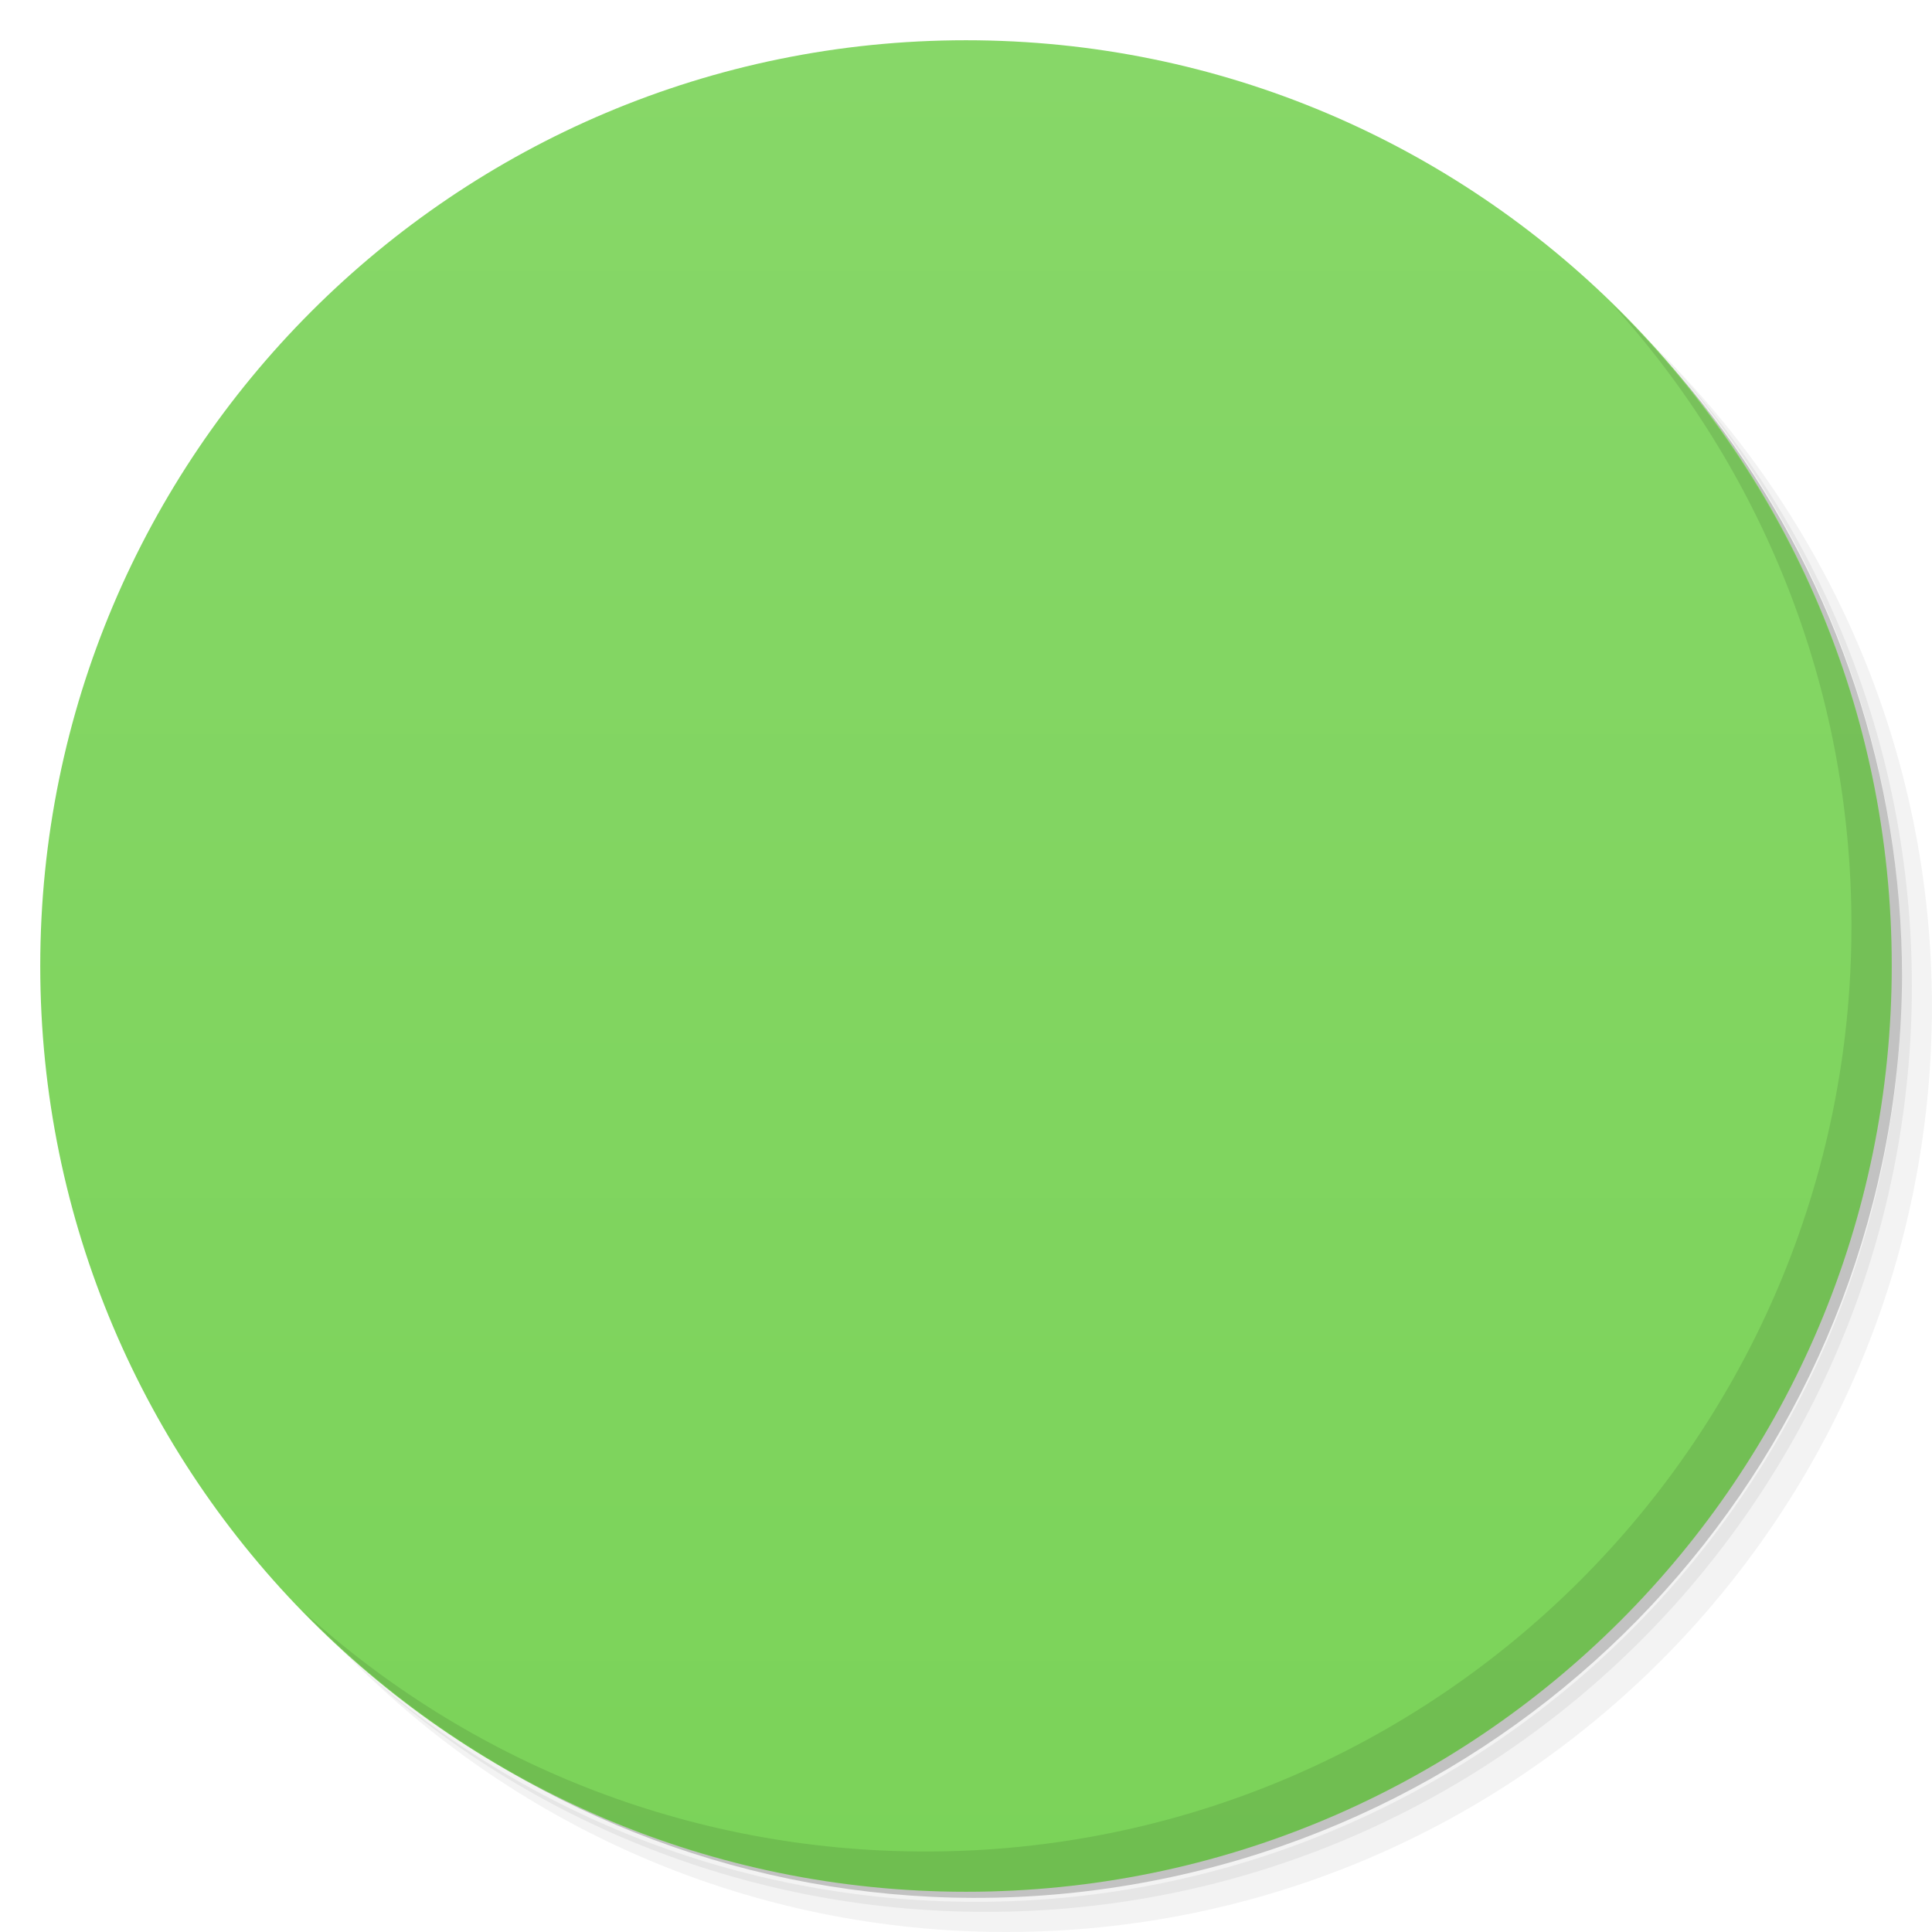
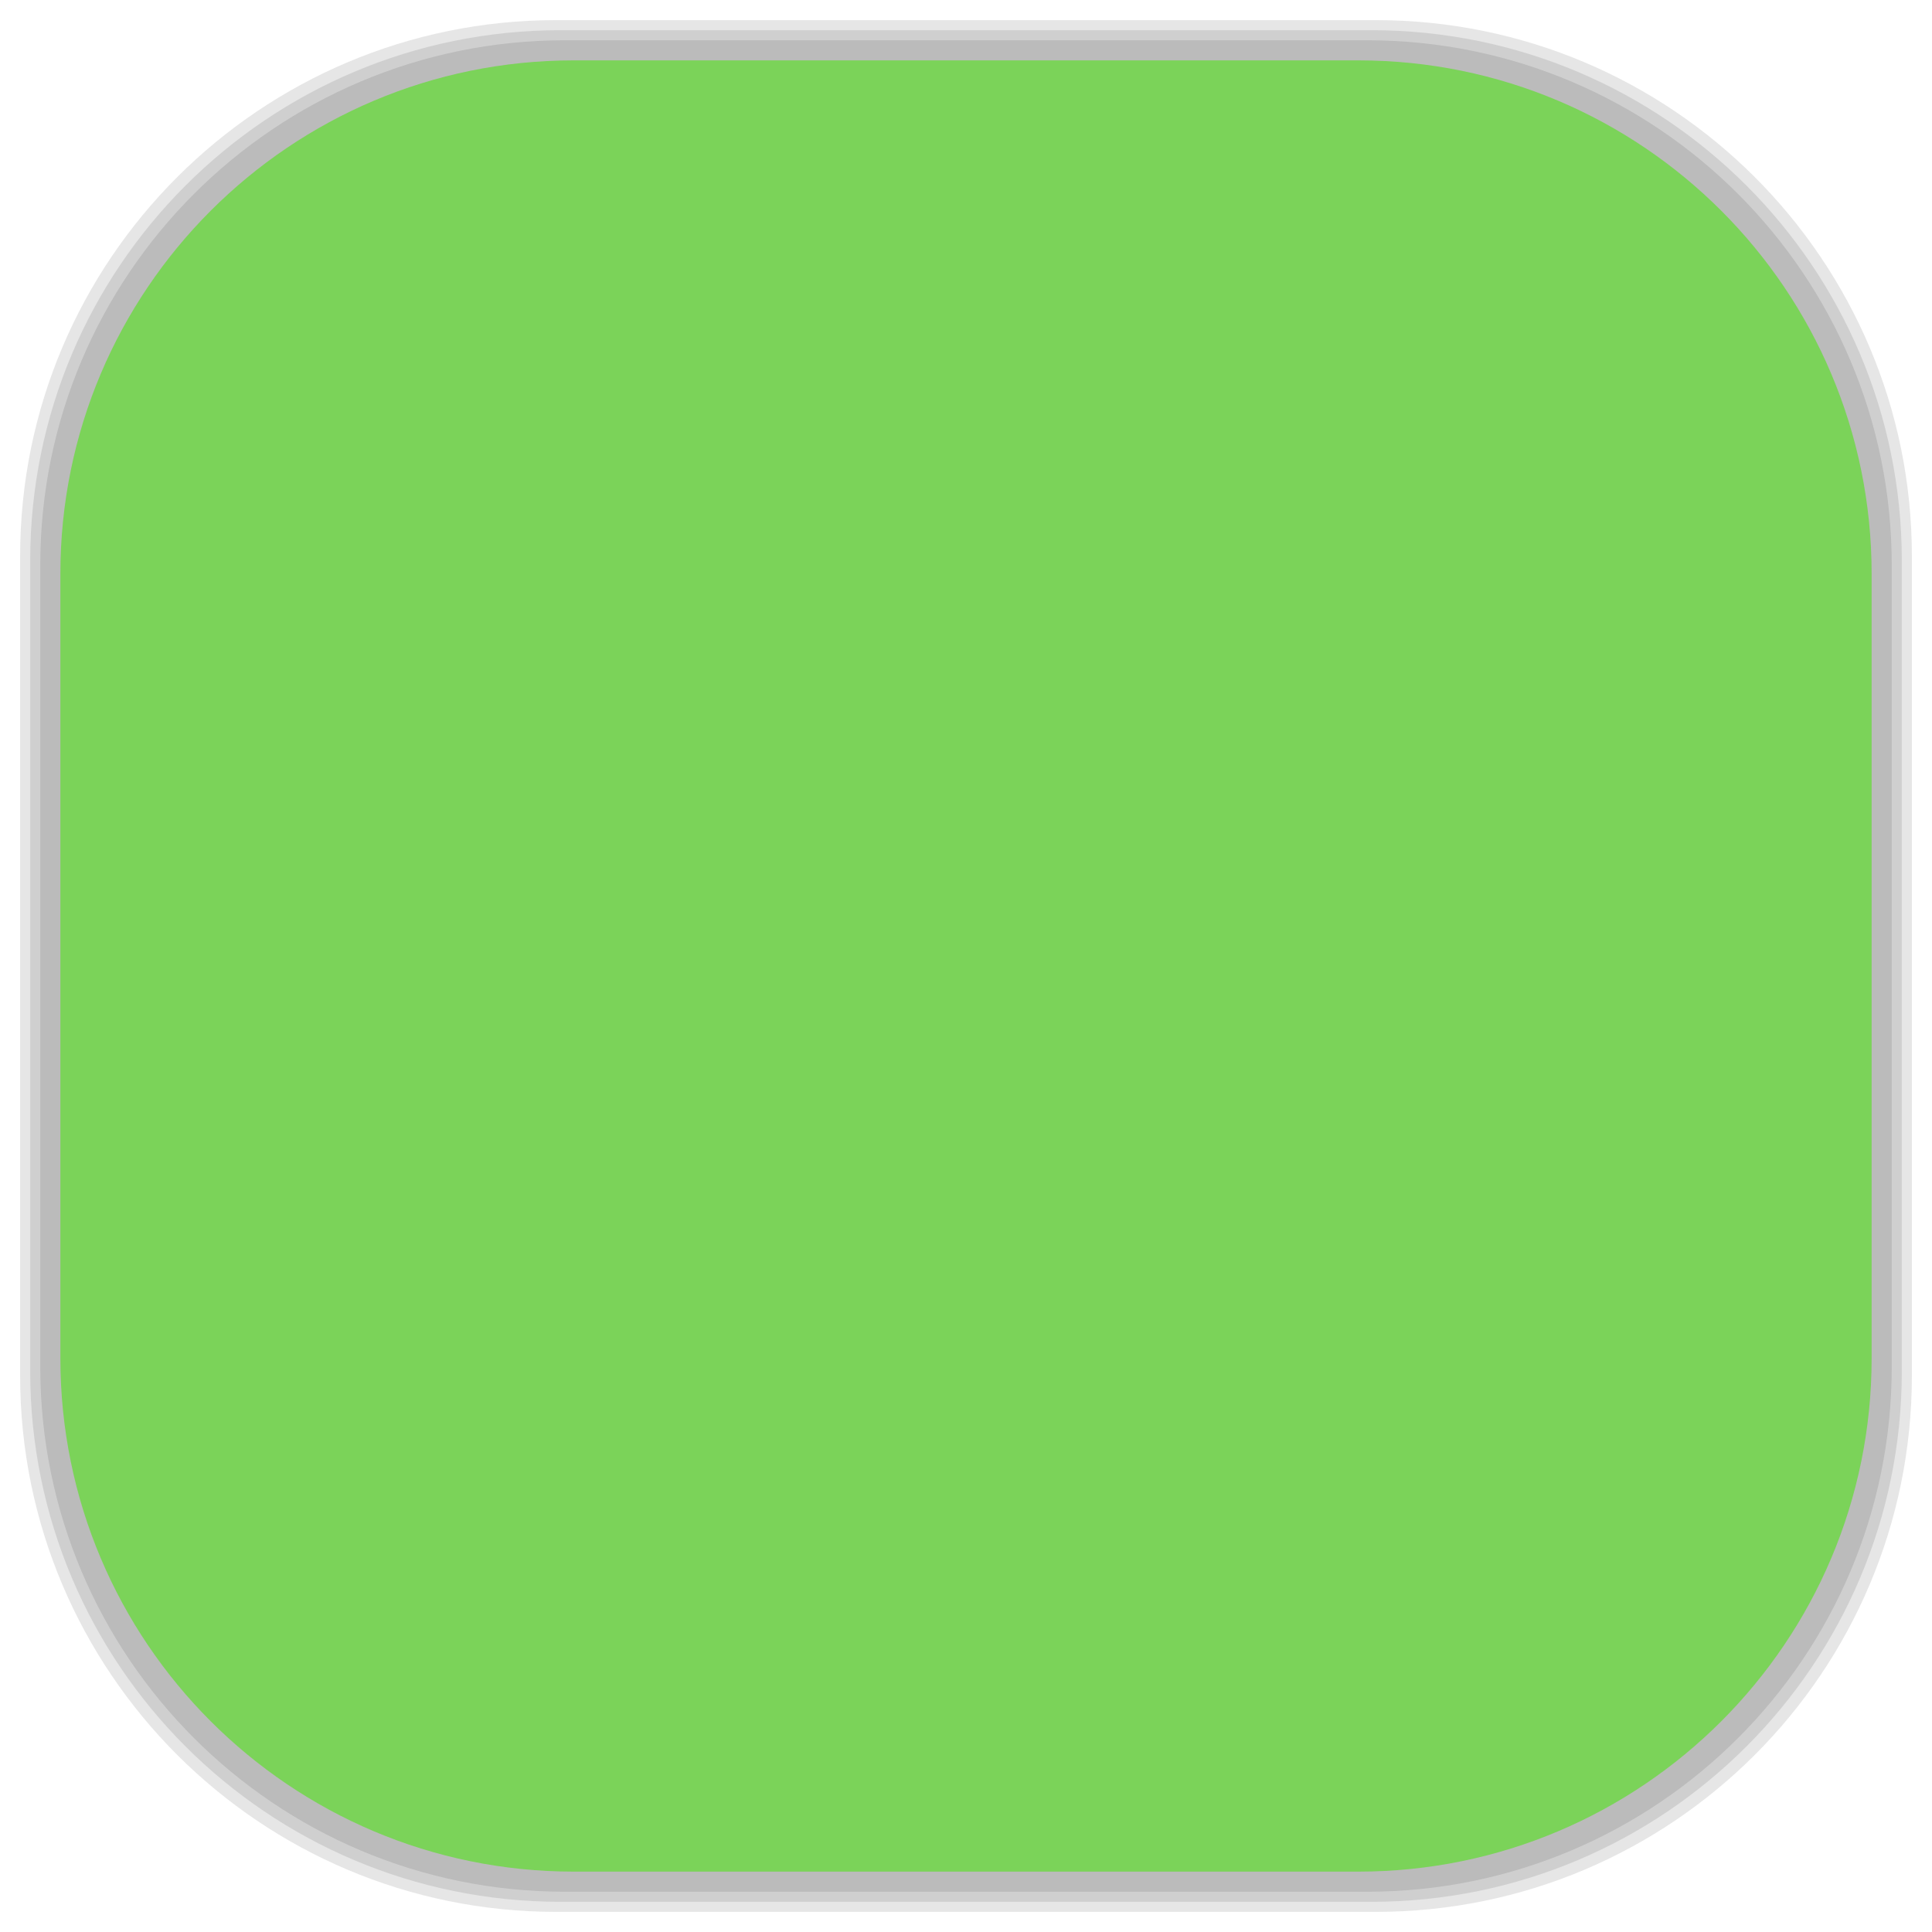
- <svg viewBox="0 0 48 48">
-   <defs>
+ <svg xmlns="http://www.w3.org/2000/svg" viewBox="0 0 48 48" id="svg2" version="1.1" width="100%" height="100%">
+   <defs id="defs4">
    <linearGradient id="linearGradient3764" x1="1" x2="47" gradientUnits="userSpaceOnUse" gradientTransform="matrix(0,-1,1,0,-1.5e-6,48)">
-       <stop stop-color="#7bd359" stop-opacity="1" />
-       <stop offset="1" stop-color="#87d768" stop-opacity="1" />
+       <stop stop-color="#7bd359" stop-opacity="1" id="stop7" />
+       <stop offset="1" stop-color="#87d768" stop-opacity="1" id="stop9" />
    </linearGradient>
    <clipPath id="clipPath-272830231">
-       <g transform="translate(0,-1004.362)">
-         <path d="m -24 13 c 0 1.105 -0.672 2 -1.5 2 -0.828 0 -1.5 -0.895 -1.5 -2 0 -1.105 0.672 -2 1.5 -2 0.828 0 1.5 0.895 1.5 2 z" transform="matrix(15.33333,0,0,11.5,415,878.8622)" fill="#1890d0" />
+       <g transform="translate(0,-1004.362)" id="g12">
+         <path d="m -24 13 c 0 1.105 -0.672 2 -1.5 2 -0.828 0 -1.5 -0.895 -1.5 -2 0 -1.105 0.672 -2 1.5 -2 0.828 0 1.5 0.895 1.5 2 z" transform="matrix(15.33333,0,0,11.5,415,878.8622)" fill="#1890d0" id="path14" />
      </g>
    </clipPath>
    <clipPath id="clipPath-278191241">
-       <g transform="translate(0,-1004.362)">
-         <path d="m -24 13 c 0 1.105 -0.672 2 -1.5 2 -0.828 0 -1.5 -0.895 -1.5 -2 0 -1.105 0.672 -2 1.5 -2 0.828 0 1.5 0.895 1.5 2 z" transform="matrix(15.33333,0,0,11.5,415,878.8622)" fill="#1890d0" />
+       <g transform="translate(0,-1004.362)" id="g17">
+         <path d="m -24 13 c 0 1.105 -0.672 2 -1.5 2 -0.828 0 -1.5 -0.895 -1.5 -2 0 -1.105 0.672 -2 1.5 -2 0.828 0 1.5 0.895 1.5 2 z" transform="matrix(15.33333,0,0,11.5,415,878.8622)" fill="#1890d0" id="path19" />
+       </g>
+     </clipPath>
+     <linearGradient id="linearGradient3764-5" x1="1" x2="47" gradientUnits="userSpaceOnUse" gradientTransform="matrix(0,-1,1,0,-1.5e-6,48)">
+       <stop stop-color="#b5945b" stop-opacity="1" id="stop7-9" />
+       <stop offset="1" stop-color="#bb9e69" stop-opacity="1" id="stop9-9" />
+     </linearGradient>
+     <clipPath id="clipPath-899834956">
+       <g transform="translate(0,-1004.362)" id="g12-5">
+         <path d="m -24 13 c 0 1.105 -0.672 2 -1.5 2 -0.828 0 -1.5 -0.895 -1.5 -2 0 -1.105 0.672 -2 1.5 -2 0.828 0 1.5 0.895 1.5 2 z" transform="matrix(15.33333,0,0,11.5,415,878.8622)" fill="#1890d0" id="path14-5" />
+       </g>
+     </clipPath>
+     <clipPath id="clipPath-909443126">
+       <g transform="translate(0,-1004.362)" id="g17-5">
+         <path d="m -24 13 c 0 1.105 -0.672 2 -1.5 2 -0.828 0 -1.5 -0.895 -1.5 -2 0 -1.105 0.672 -2 1.5 -2 0.828 0 1.5 0.895 1.5 2 z" transform="matrix(15.33333,0,0,11.5,415,878.8622)" fill="#1890d0" id="path19-36" />
+       </g>
+     </clipPath>
+     <clipPath id="clipPath-909443126-7">
+       <g transform="translate(0,-1004.362)" id="g17-2">
+         <path style="fill:#1890d0" d="m -24,13 c 0,1.105 -0.672,2 -1.5,2 -0.828,0 -1.5,-0.895 -1.5,-2 0,-1.105 0.672,-2 1.5,-2 0.828,0 1.5,0.895 1.5,2 z" transform="matrix(15.33333,0,0,11.5,415,878.8622)" id="path19-3" />
+       </g>
+     </clipPath>
+     <linearGradient id="linearGradient3759">
+       <stop id="stop3761" offset="0" style="stop-color:#a75e15;stop-opacity:1;" />
+       <stop id="stop3763" offset="1" style="stop-color:#ffffff;stop-opacity:0;" />
+     </linearGradient>
+     <linearGradient id="linearGradient3777">
+       <stop id="stop3779" offset="0" style="stop-color:#e0dd00;stop-opacity:1;" />
+       <stop id="stop3781" offset="1" style="stop-color:#000000;stop-opacity:0;" />
+     </linearGradient>
+     <clipPath id="clipPath-278191241-1">
+       <g transform="translate(0,-1004.362)" id="g17-27">
+         <path style="fill:#1890d0" d="m -24,13 c 0,1.105 -0.672,2 -1.5,2 -0.828,0 -1.5,-0.895 -1.5,-2 0,-1.105 0.672,-2 1.5,-2 0.828,0 1.5,0.895 1.5,2 z" transform="matrix(15.33333,0,0,11.5,415,878.8622)" id="path19-6" />
      </g>
    </clipPath>
  </defs>
-   <g>
-     <path d="m 36.31 5 c 5.859 4.062 9.688 10.831 9.688 18.5 c 0 12.426 -10.07 22.5 -22.5 22.5 c -7.669 0 -14.438 -3.828 -18.5 -9.688 c 1.037 1.822 2.306 3.499 3.781 4.969 c 4.085 3.712 9.514 5.969 15.469 5.969 c 12.703 0 23 -10.298 23 -23 c 0 -5.954 -2.256 -11.384 -5.969 -15.469 c -1.469 -1.475 -3.147 -2.744 -4.969 -3.781 z m 4.969 3.781 c 3.854 4.113 6.219 9.637 6.219 15.719 c 0 12.703 -10.297 23 -23 23 c -6.081 0 -11.606 -2.364 -15.719 -6.219 c 4.16 4.144 9.883 6.719 16.219 6.719 c 12.703 0 23 -10.298 23 -23 c 0 -6.335 -2.575 -12.06 -6.719 -16.219 z" opacity="0.05" />
-     <path d="m 41.28 8.781 c 3.712 4.085 5.969 9.514 5.969 15.469 c 0 12.703 -10.297 23 -23 23 c -5.954 0 -11.384 -2.256 -15.469 -5.969 c 4.113 3.854 9.637 6.219 15.719 6.219 c 12.703 0 23 -10.298 23 -23 c 0 -6.081 -2.364 -11.606 -6.219 -15.719 z" opacity="0.1" />
-     <path d="m 31.25 2.375 c 8.615 3.154 14.75 11.417 14.75 21.13 c 0 12.426 -10.07 22.5 -22.5 22.5 c -9.708 0 -17.971 -6.135 -21.12 -14.75 a 23 23 0 0 0 44.875 -7 a 23 23 0 0 0 -16 -21.875 z" opacity="0.2" />
+   <g id="g33" />
+   <g id="g3085">
+     <g id="layer2">
+       <rect ry="13.037" rx="13.037" y="1" x="1" height="46" width="46" id="rect3007" style="opacity:0.1;fill:#000000;fill-opacity:1;fill-rule:nonzero;stroke:none" />
+       <rect style="opacity:0.1;fill:#000000;fill-opacity:1;fill-rule:nonzero;stroke:none" id="rect3011" width="47" height="47" x="0.5" y="0.5" rx="13.32" ry="13.32" />
+       <rect style="opacity:0.1;fill:#000000;fill-opacity:1;fill-rule:nonzero;stroke:none" id="rect3013" width="46.5" height="46.5" x="0.75" y="0.75" rx="13.178" ry="13.178" />
+     </g>
+     <g style="display:inline" id="layer1">
+       <rect transform="matrix(0,-1,1,0,0,0)" ry="12.753" rx="12.753" y="1.5" x="-46.5" height="45" width="45" id="rect2988" style="fill:#7bd359;fill-opacity:1;fill-rule:nonzero;stroke:none" />
+     </g>
  </g>
-   <g>
-     <path d="m 24 1 c 12.703 0 23 10.297 23 23 c 0 12.703 -10.297 23 -23 23 -12.703 0 -23 -10.297 -23 -23 0 -12.703 10.297 -23 23 -23 z" fill="url(#linearGradient3764)" fill-opacity="1" />
-   </g>
-   <g />
-   <g>
-     <g clip-path="url(#clipPath-272830231)">
-       <g transform="translate(1,1)">
-         <g opacity="0.1">
-           <g>
-             <path d="m 36 13.977 c 0 0 -2 3.01 -5 3.01 c -2.797 -0.539 -3.906 -0.082 -4 0 l 0 12.11 c -0.133 2.551 -2.223 5.109 -5.336 6.285 c -3.949 1.492 -8.125 0.195 -9.332 -2.91 c -1.211 -3.098 1 -6.855 4.953 -8.348 c 3.059 -1.152 5.867 -0.867 7.715 0.867 l 0 -12.01 c 4 -2.664 7.719 0.957 11 1 m 0 -0.004" fill="#000" stroke="none" fill-rule="nonzero" fill-opacity="1" />
-           </g>
-         </g>
+   <g transform="translate(-3.0518978e-4,-0.00219429)" id="g47-1">
+     <g clip-path="url(#clipPath-278191241-1)" id="g49-7">
+       <g id="g51-8">
+         <path style="fill:#f9f9f9;fill-opacity:1;fill-rule:nonzero;stroke:none" d="m 36,13.977 c 0,0 -2,3.01 -5,3.01 -2.797,-0.539 -3.906,-0.082 -4,0 l 0,12.11 c -0.133,2.551 -2.223,5.109 -5.336,6.285 -3.949,1.492 -8.125,0.195 -9.332,-2.91 -1.211,-3.098 1,-6.855 4.953,-8.348 3.059,-1.152 5.867,-0.867 7.715,0.867 l 0,-12.01 c 4,-2.664 7.719,0.957 11,1 m 0,-0.004" id="path53-6" />
      </g>
    </g>
  </g>
-   <g>
-     <g clip-path="url(#clipPath-278191241)">
-       <g>
-         <path d="m 36 13.977 c 0 0 -2 3.01 -5 3.01 c -2.797 -0.539 -3.906 -0.082 -4 0 l 0 12.11 c -0.133 2.551 -2.223 5.109 -5.336 6.285 c -3.949 1.492 -8.125 0.195 -9.332 -2.91 c -1.211 -3.098 1 -6.855 4.953 -8.348 c 3.059 -1.152 5.867 -0.867 7.715 0.867 l 0 -12.01 c 4 -2.664 7.719 0.957 11 1 m 0 -0.004" fill="#f9f9f9" stroke="none" fill-rule="nonzero" fill-opacity="1" />
-       </g>
-     </g>
-   </g>
-   <g>
-     <path d="m 40.03 7.531 c 3.712 4.084 5.969 9.514 5.969 15.469 0 12.703 -10.297 23 -23 23 c -5.954 0 -11.384 -2.256 -15.469 -5.969 4.178 4.291 10.01 6.969 16.469 6.969 c 12.703 0 23 -10.298 23 -23 0 -6.462 -2.677 -12.291 -6.969 -16.469 z" opacity="0.1" />
-   </g>
</svg>
